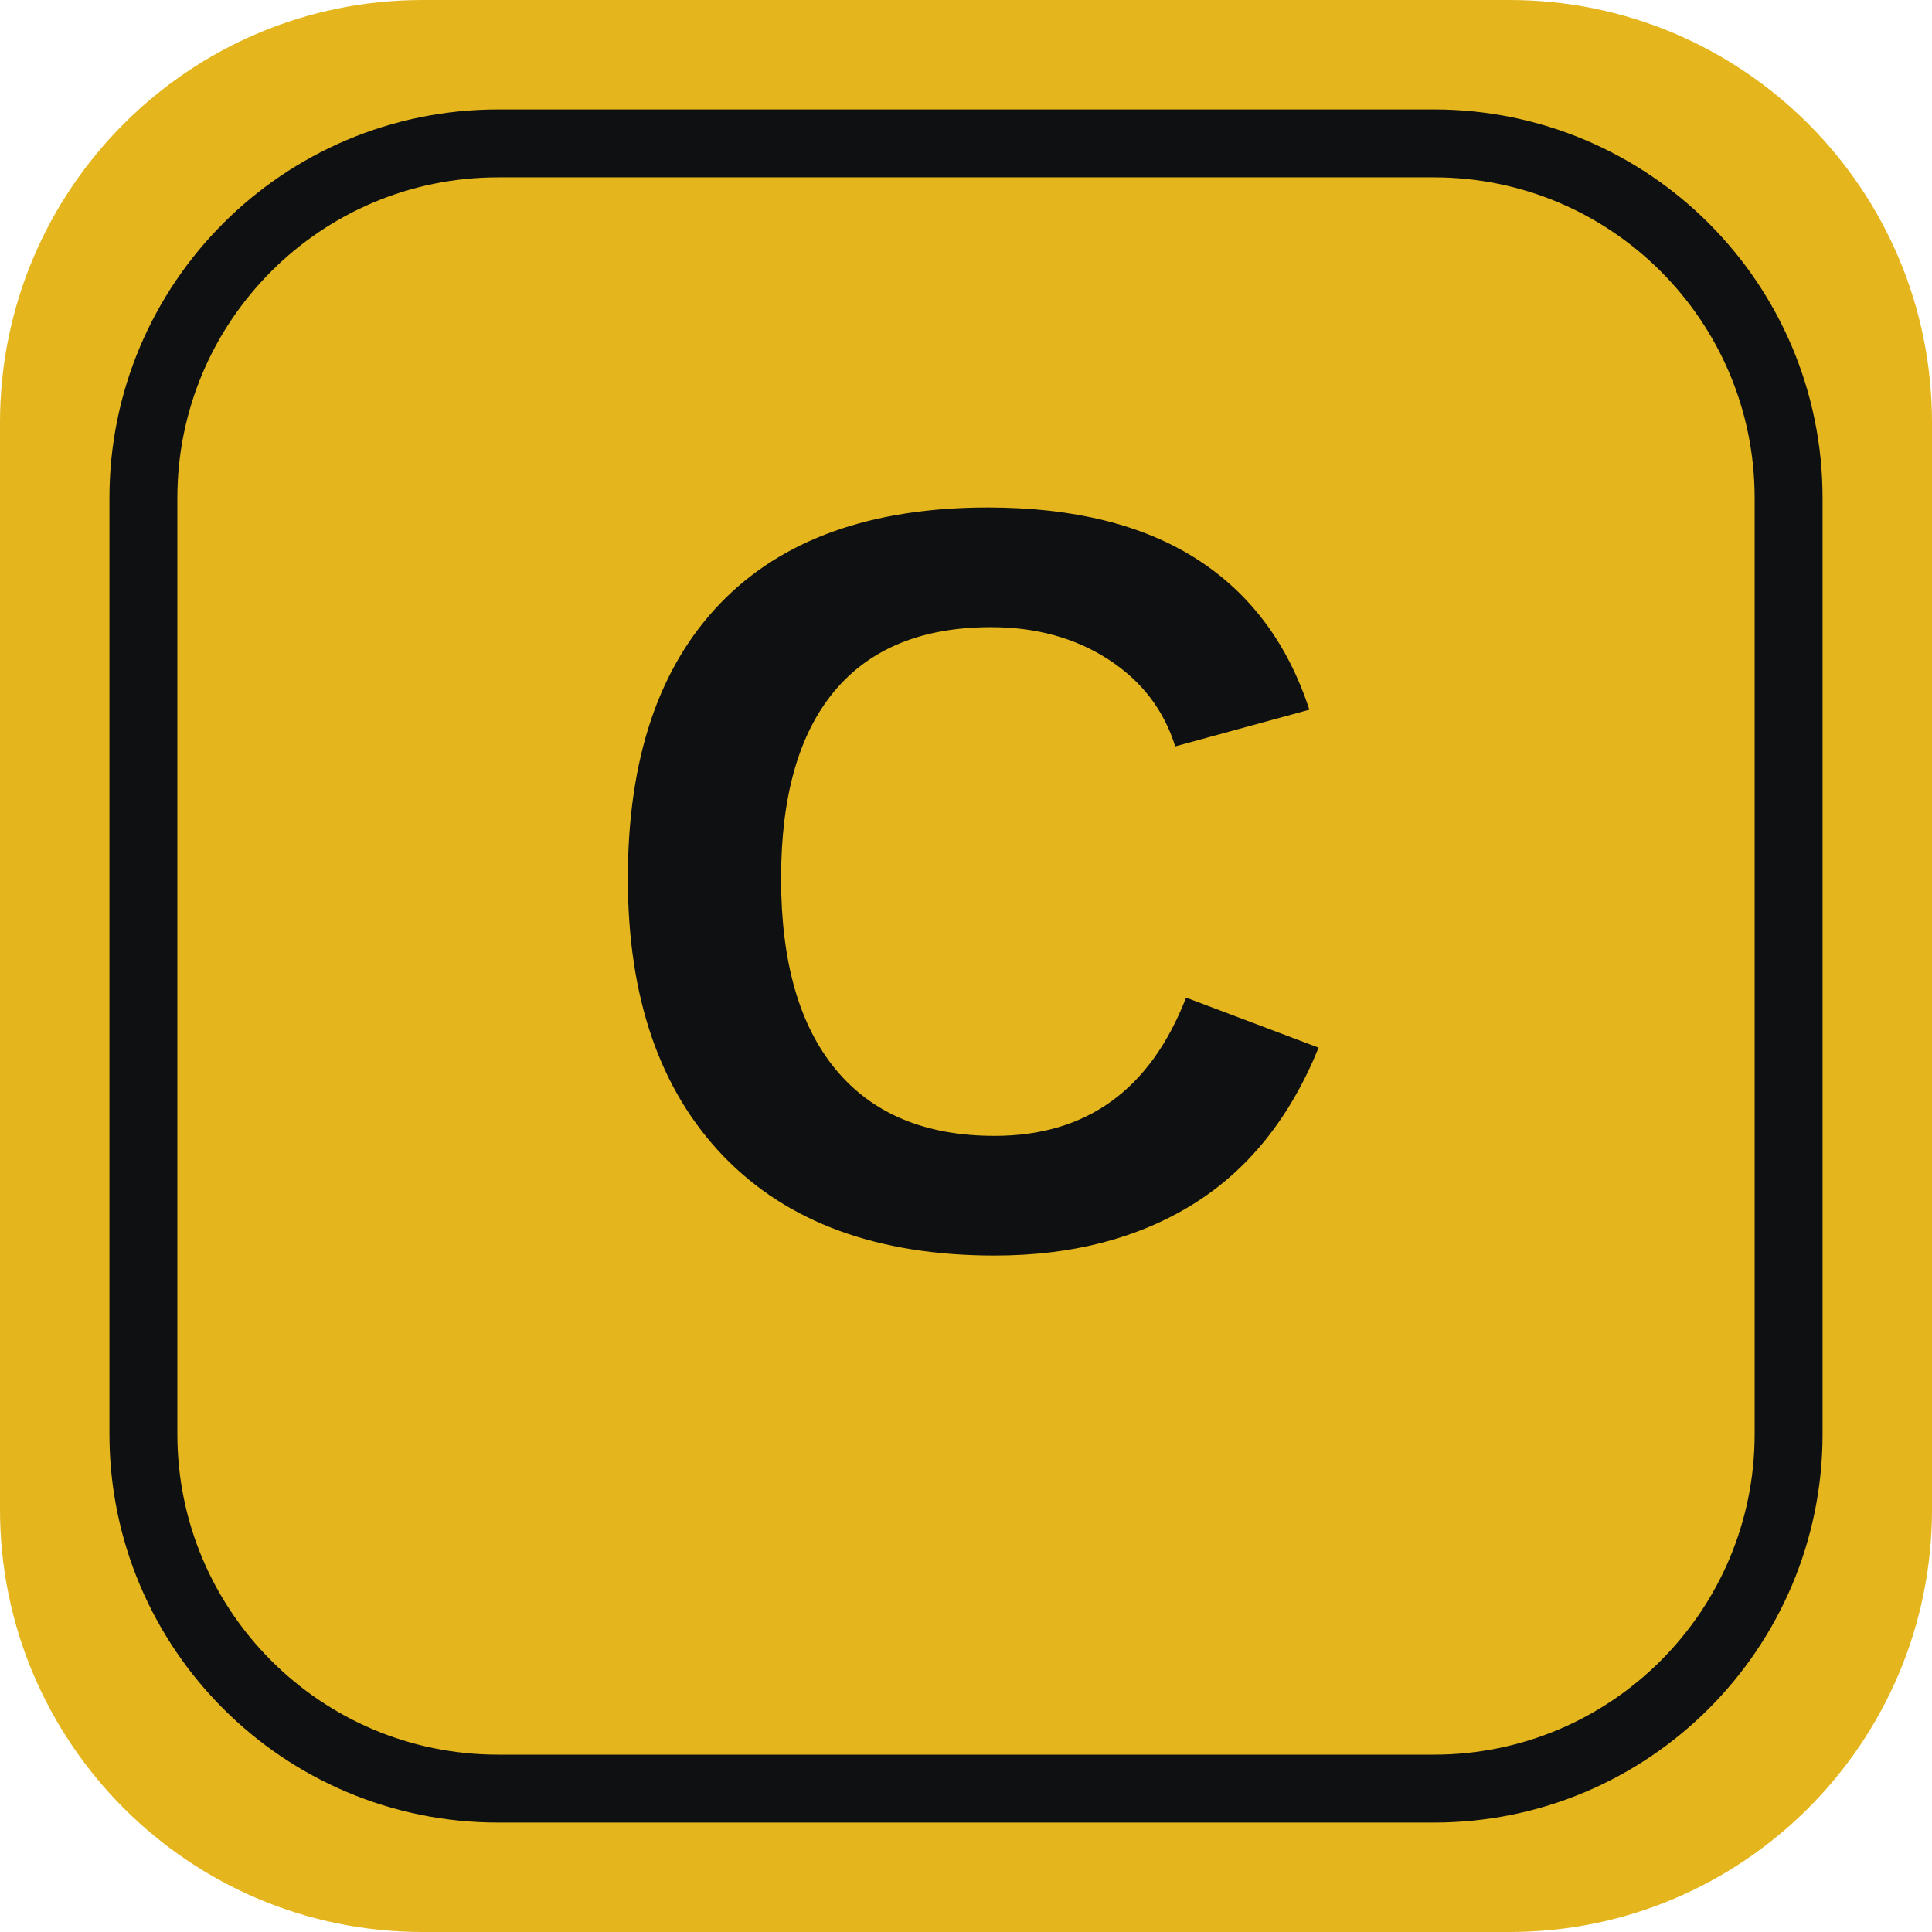
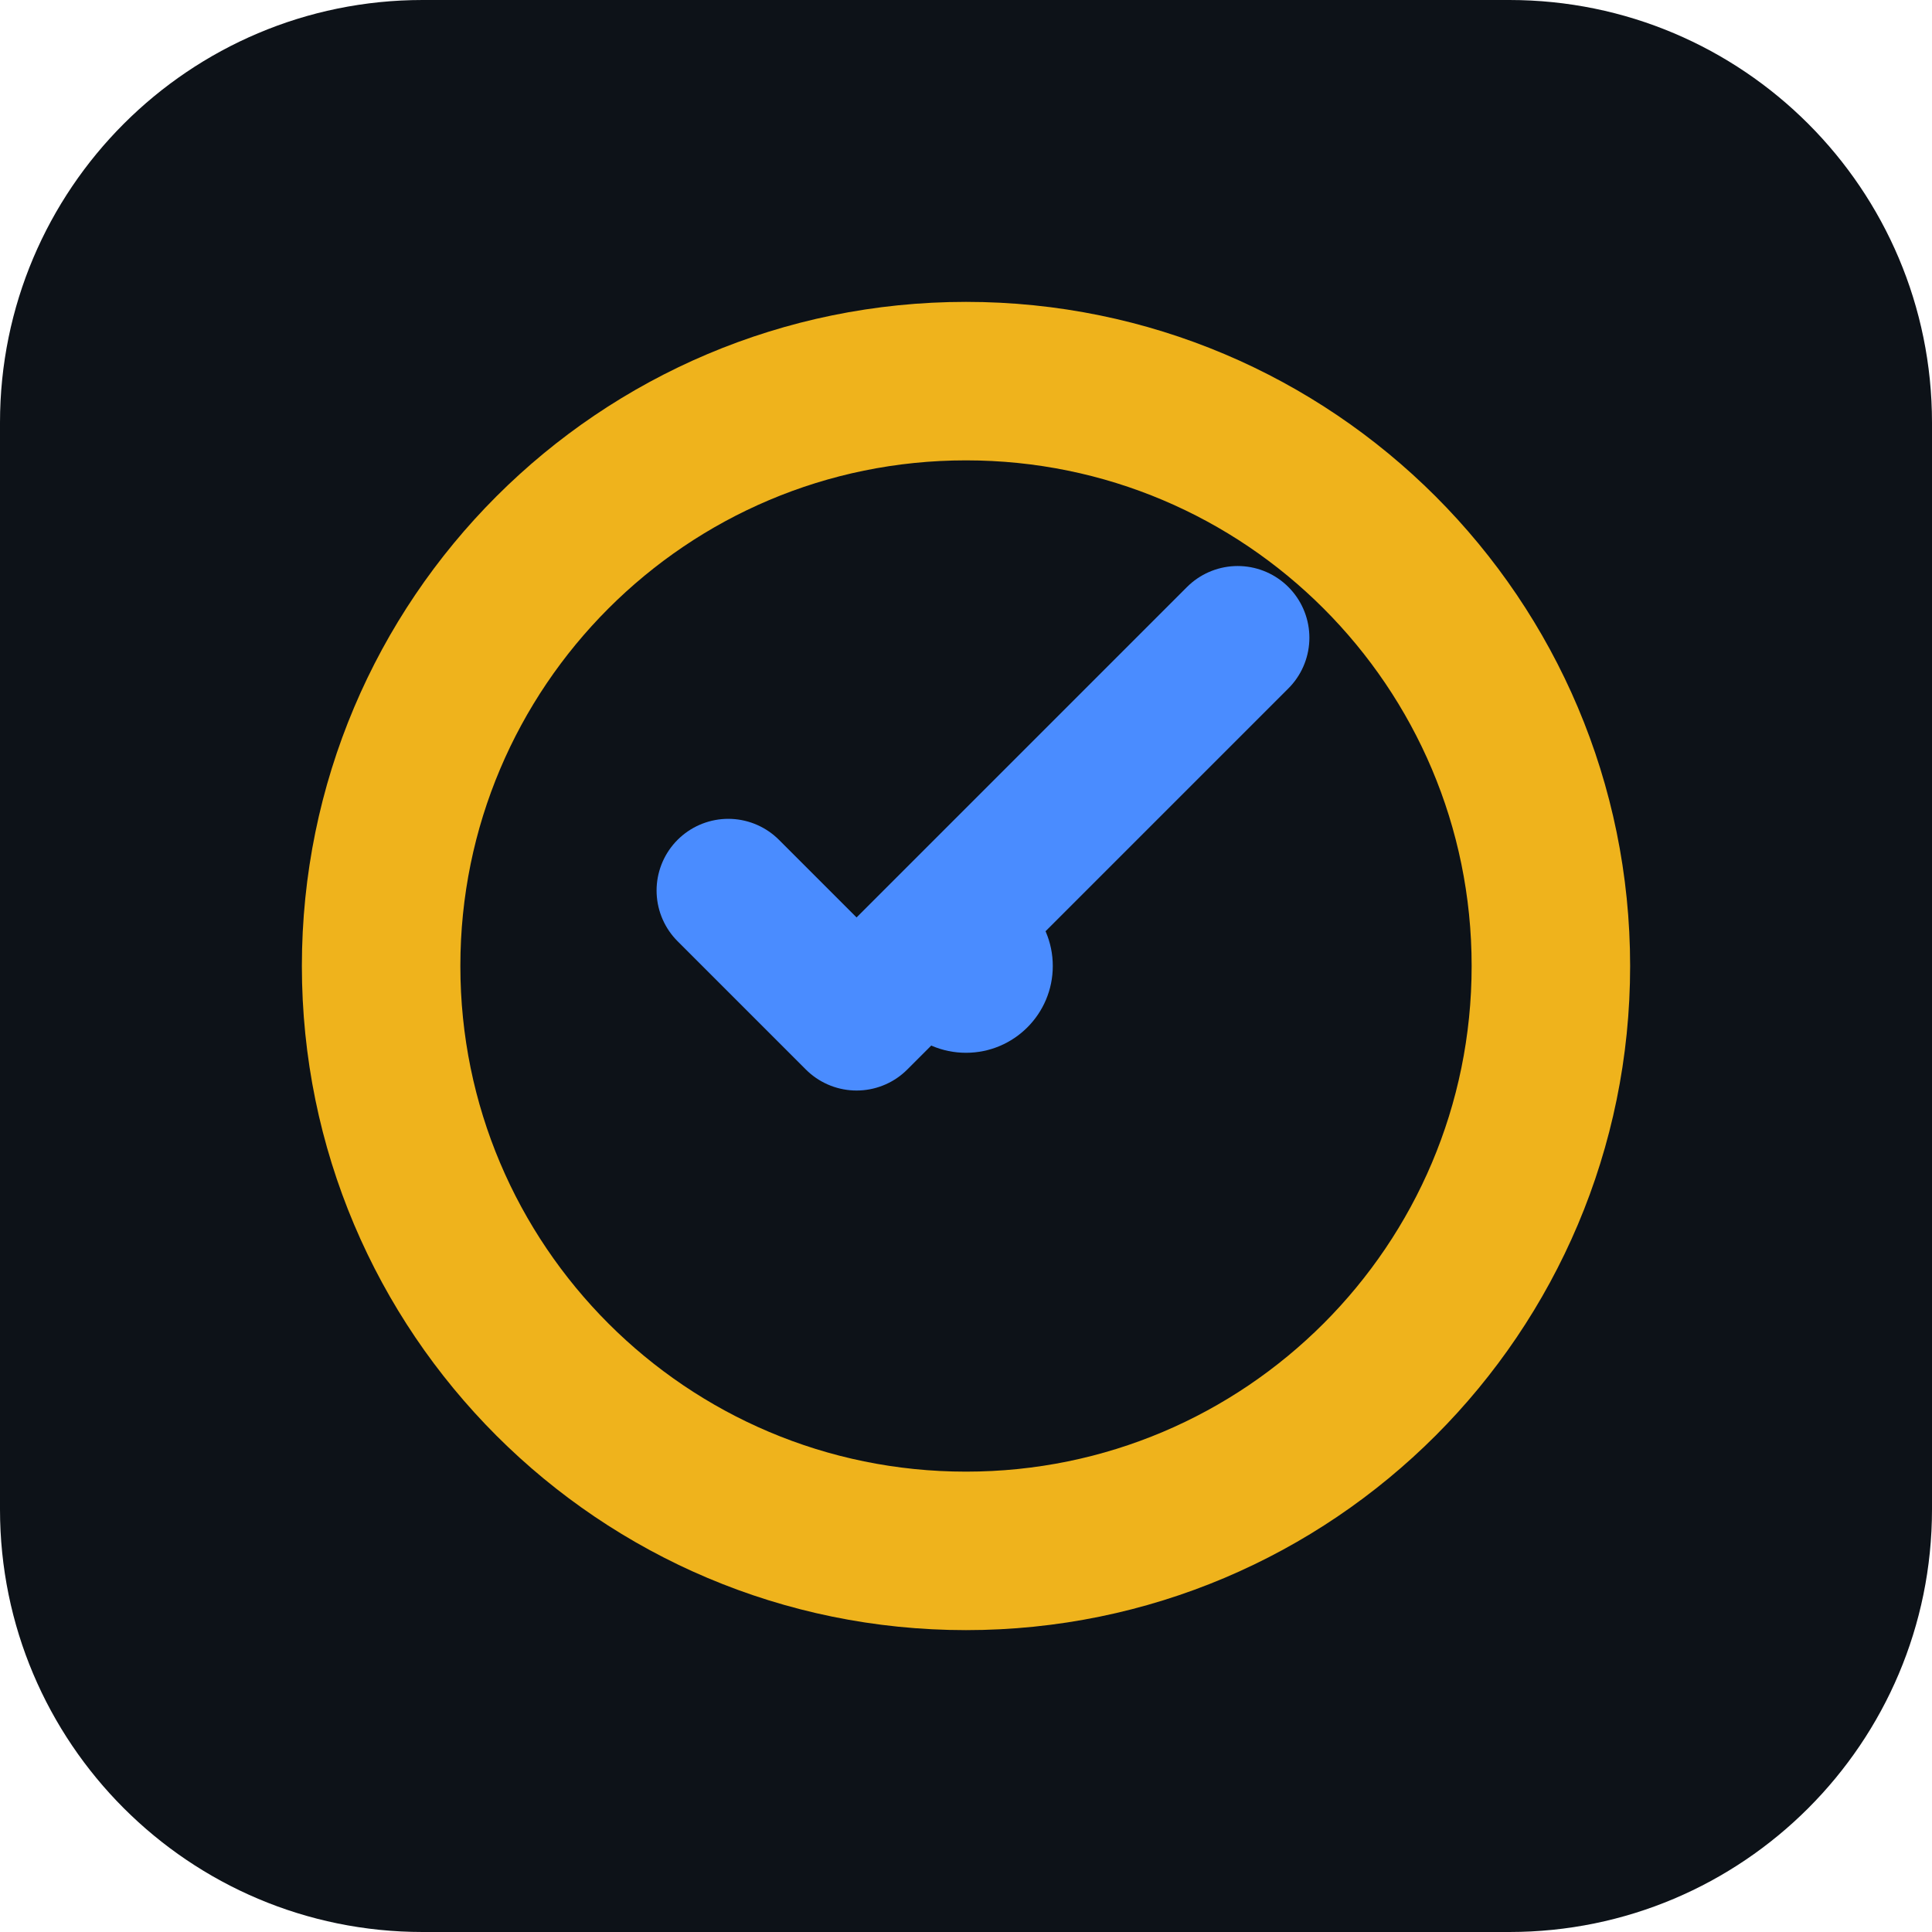
<svg xmlns="http://www.w3.org/2000/svg" viewBox="0 0 512 512">
-   <rect width="512" height="512" rx="112" fill="#e4b51c" />
-   <rect x="38" y="38" width="436" height="436" rx="94" fill="#e4b51c" stroke="#0e1012" stroke-width="18" />
-   <text x="256" y="330" text-anchor="middle" font-family="Arial,Helvetica,sans-serif" font-size="280" font-weight="900" fill="#0e1012">C</text>
+   <rect width="512" height="512" rx="112" fill="#0d1218" />
+   <circle cx="256" cy="256" r="155" fill="none" stroke="#efb31c" stroke-width="42" />
+   <path d="M328 169 227 270l-34-34" fill="none" stroke="#4a8cff" stroke-width="38" stroke-linecap="round" stroke-linejoin="round" />
+   <circle cx="256" cy="256" r="23" fill="#4a8cff" />
</svg>
